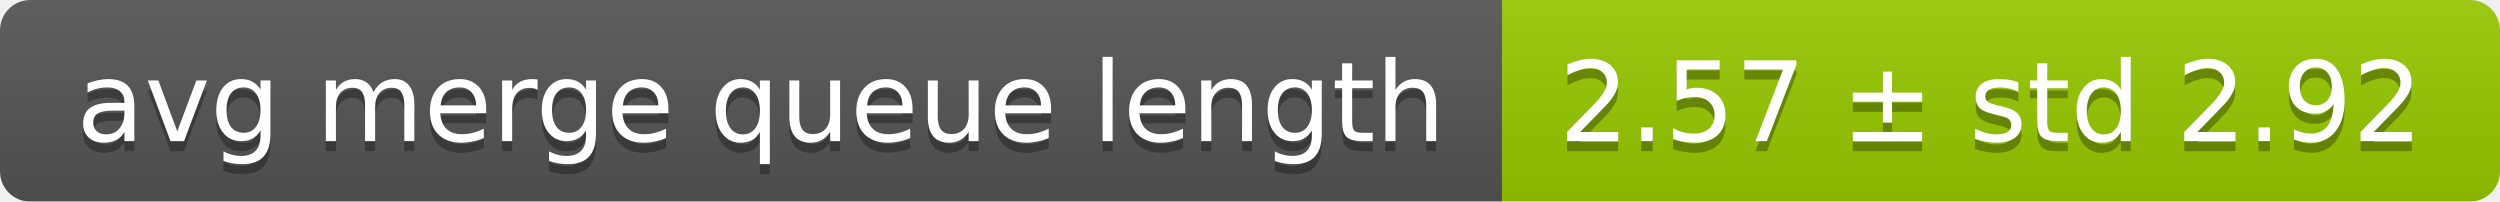
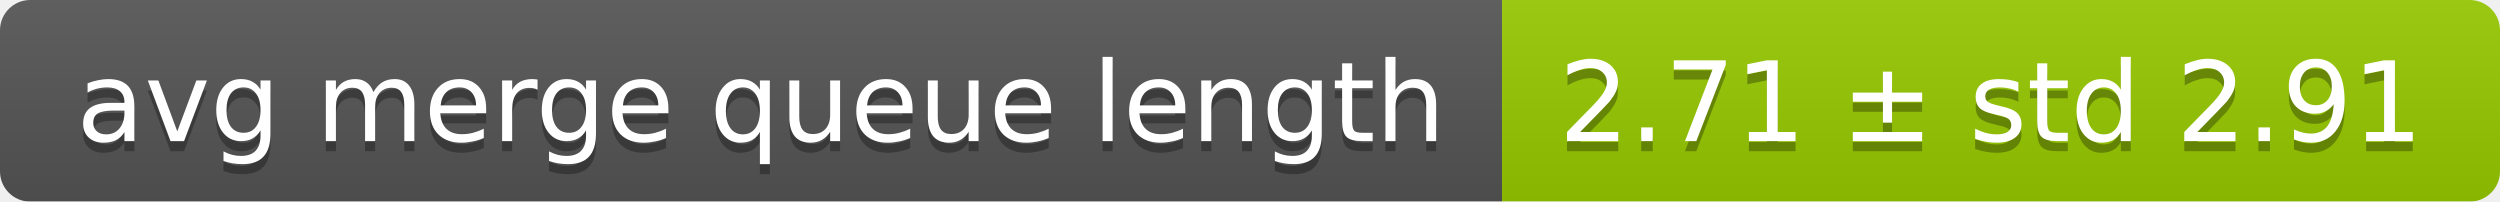
<svg xmlns="http://www.w3.org/2000/svg" width="248" height="20">
  <linearGradient id="smooth" x2="0" y2="100%">
    <stop offset="0" stop-color="#bbb" stop-opacity=".1" />
    <stop offset="1" stop-opacity=".1" />
  </linearGradient>
  <mask id="round">
    <rect width="248" height="20" rx="3" fill="#fff" />
  </mask>
  <g mask="url(#round)">
    <rect width="149" height="20" fill="#555" />
    <rect x="149" width="99" height="20" fill="#97ca00" />
    <rect width="248" height="20" fill="url(#smooth)" />
  </g>
  <g fill="#fff" text-anchor="middle" font-family="DejaVu Sans,Verdana,Geneva,sans-serif" font-size="11">
    <text x="75.5" y="15" fill="#010101" fill-opacity=".3">avg merge queue length</text>
    <text x="75.5" y="14">avg merge queue length</text>
-     <text x="197.5" y="15" fill="#010101" fill-opacity=".3">2.57 ± std 2.92</text>
-     <text x="197.5" y="14">2.57 ± std 2.92</text>
+     <text x="197.5" y="15" fill="#010101" fill-opacity=".3">2.71 ± std 2.91</text>
+     <text x="197.5" y="14">2.71 ± std 2.91</text>
  </g>
</svg>
